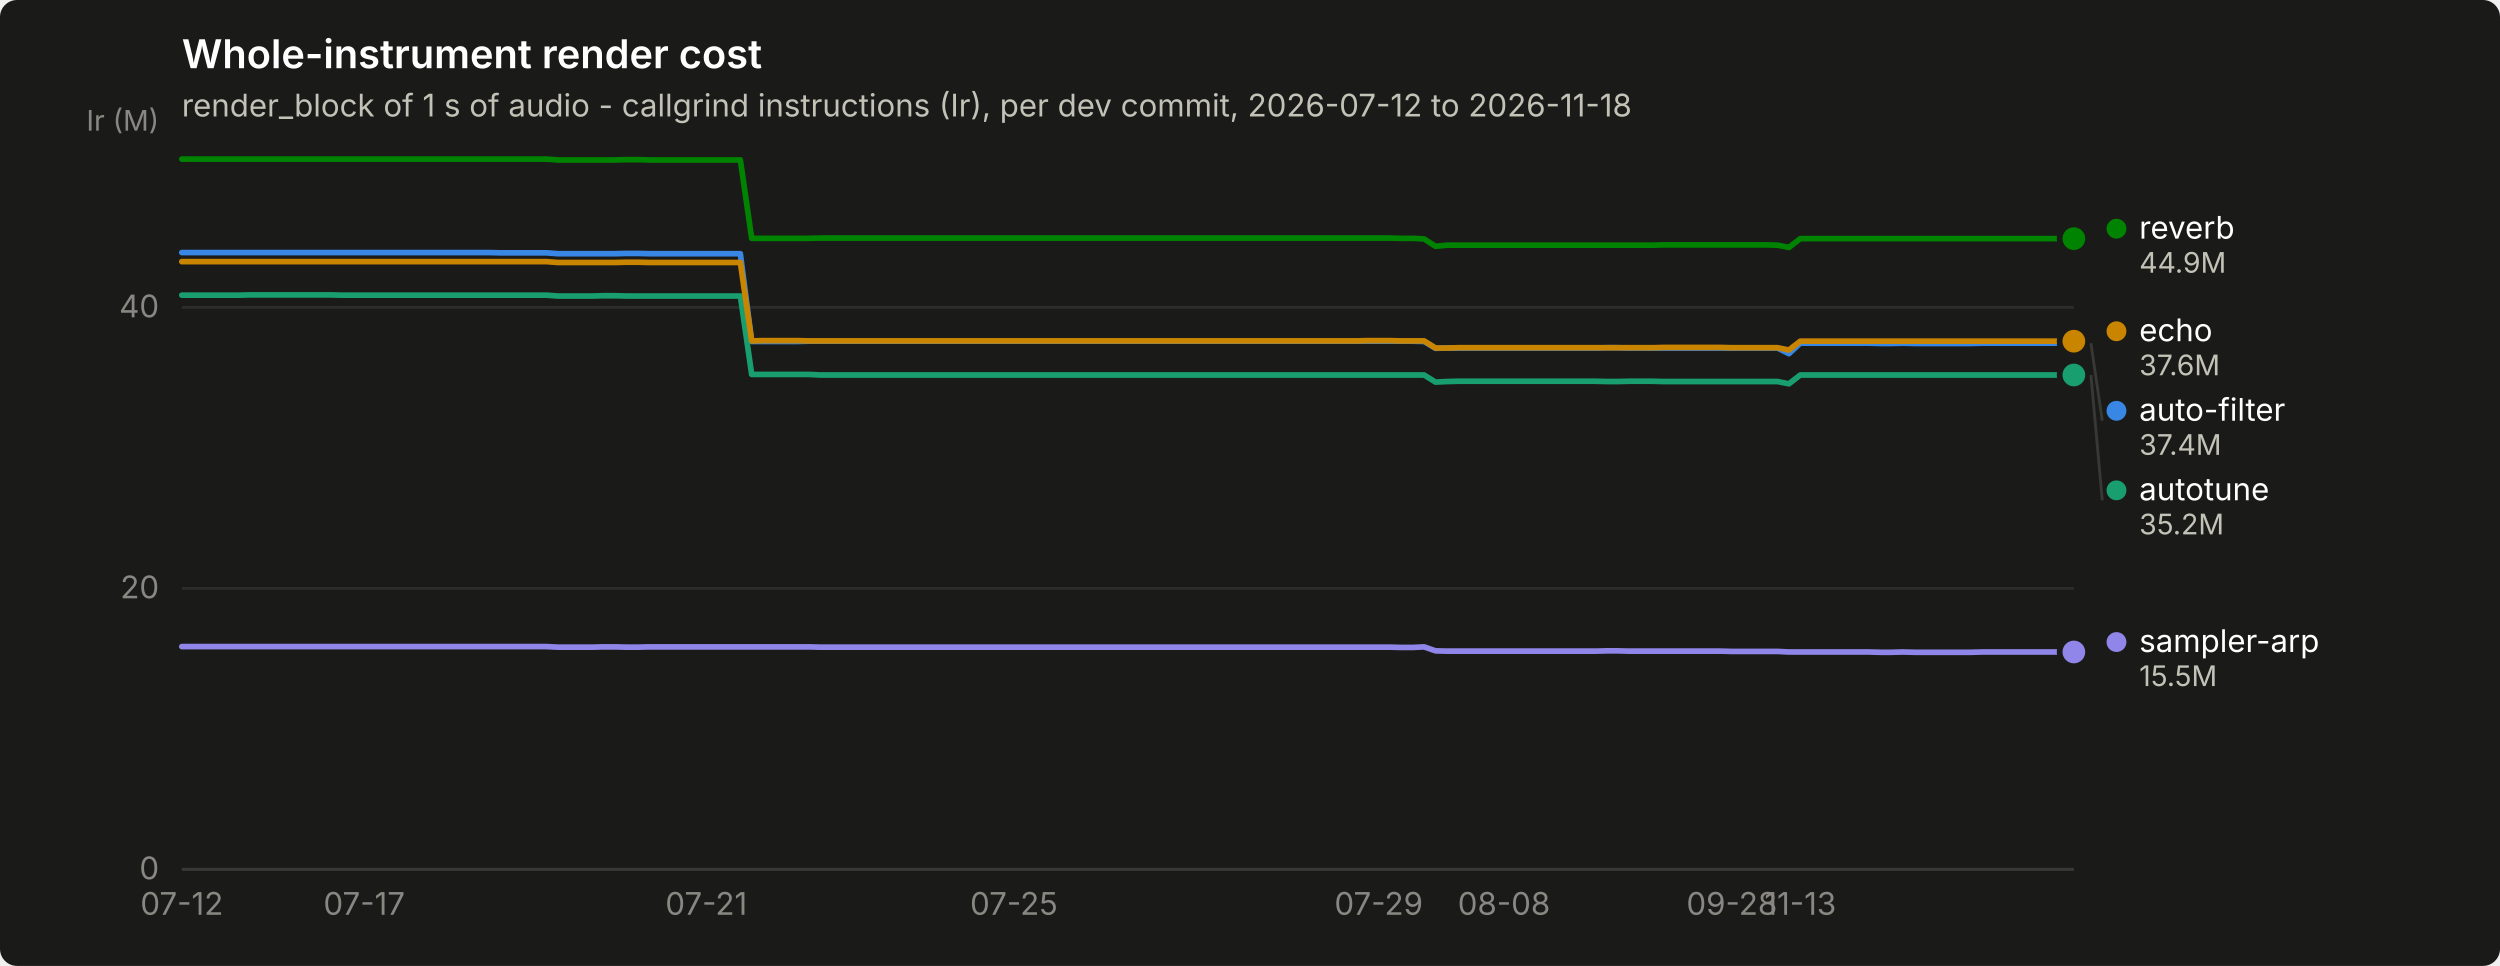
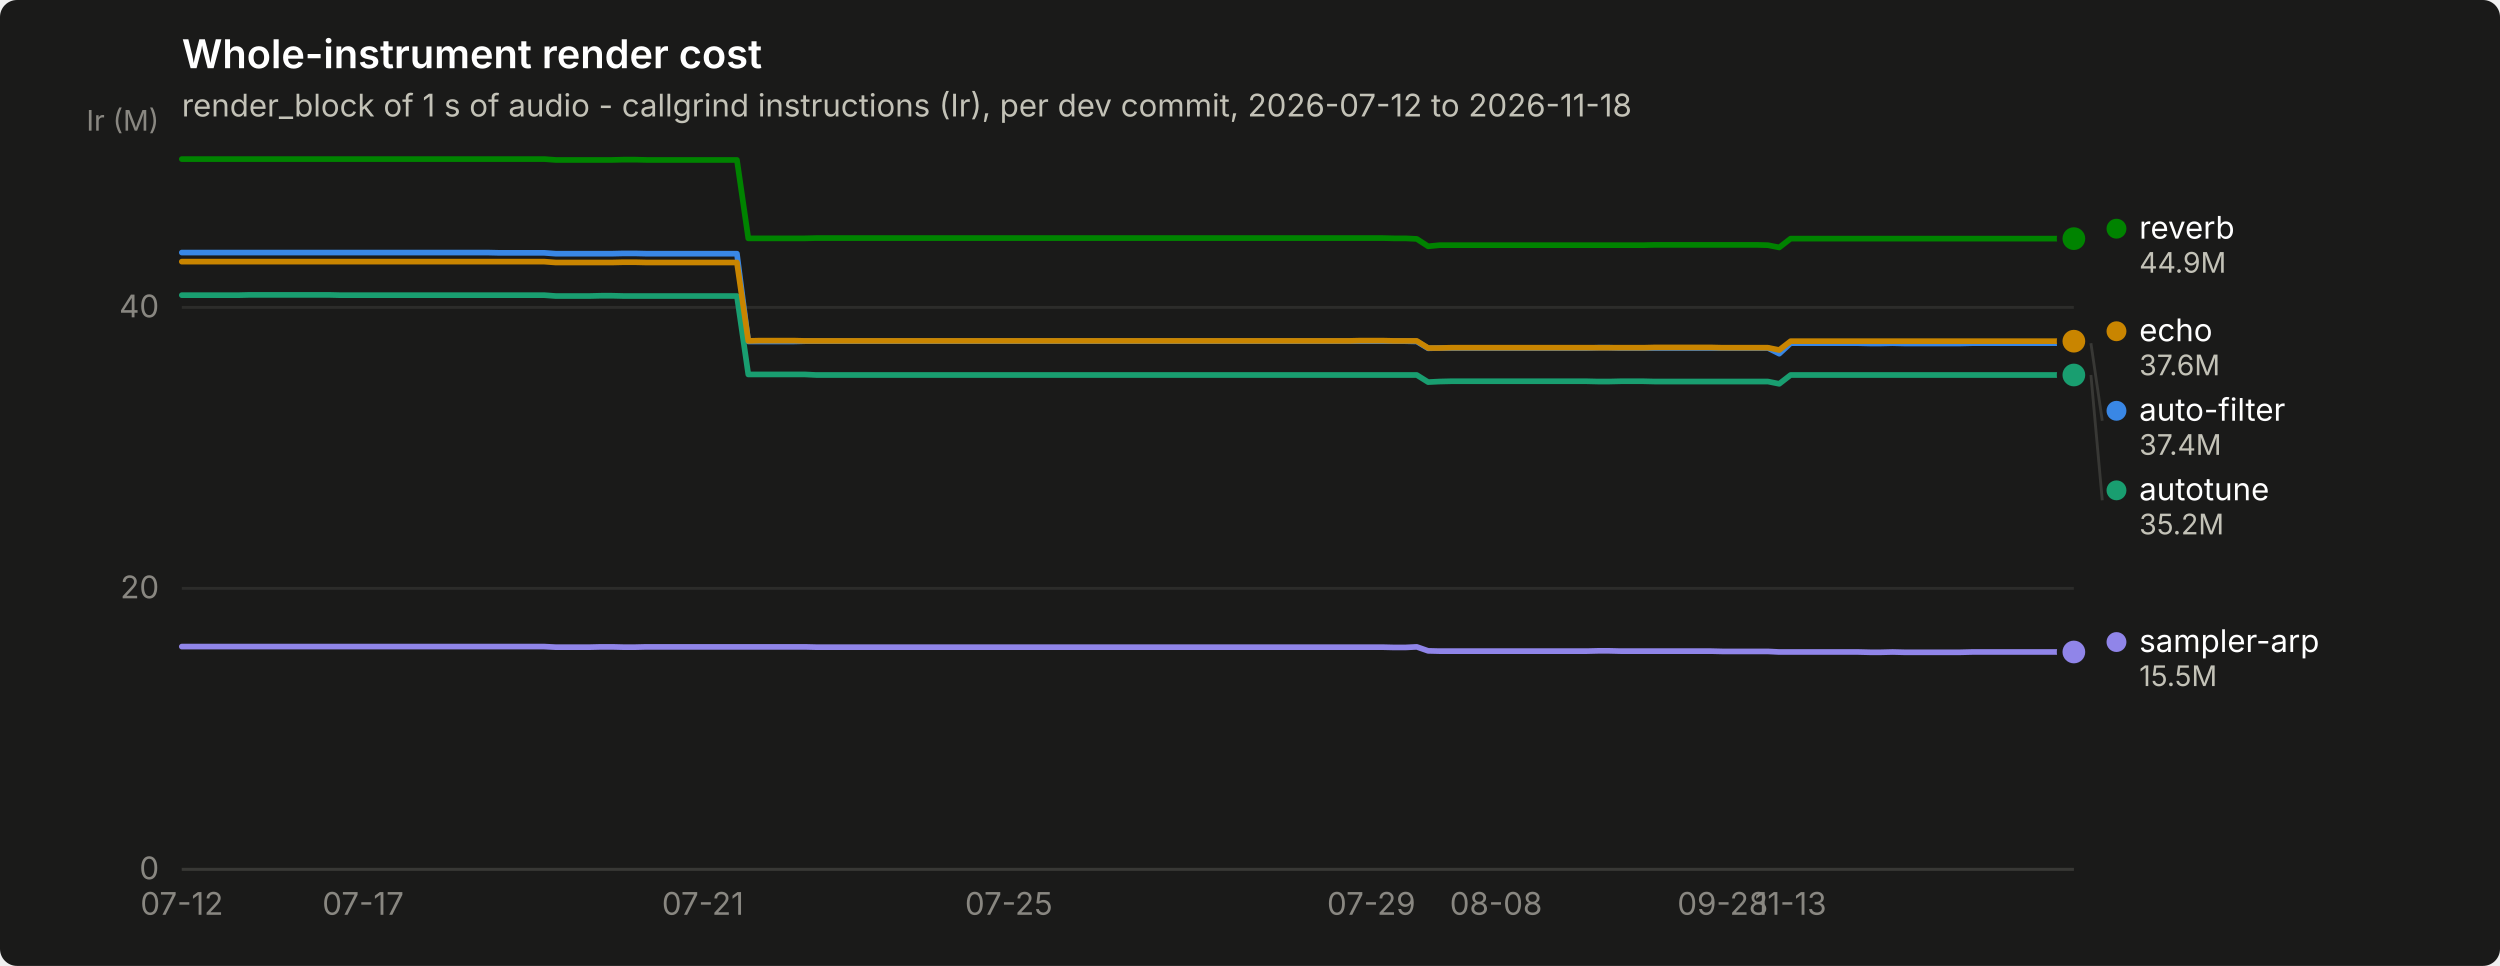
<svg xmlns="http://www.w3.org/2000/svg" width="880" height="340" viewBox="0 0 880 340" role="img" aria-label="Whole-instrument render cost">
  <rect width="880" height="340" rx="6" fill="#1a1a19" />
  <text x="64" y="24" font-family="system-ui, -apple-system, &quot;Segoe UI&quot;, sans-serif" font-size="14" font-weight="600" fill="#ffffff">Whole-instrument render cost</text>
  <text x="64" y="41" font-family="system-ui, -apple-system, &quot;Segoe UI&quot;, sans-serif" font-size="11" fill="#c3c2b7">render_block of 1 s of audio - callgrind instructions (Ir), per dev commit, 2026-07-12 to 2026-11-18</text>
  <line x1="64" y1="306.0" x2="730" y2="306.0" stroke="#2c2c2a" stroke-width="1" />
  <text x="56" y="309.5" text-anchor="end" font-family="system-ui, -apple-system, &quot;Segoe UI&quot;, sans-serif" font-size="11" style="font-variant-numeric: tabular-nums" fill="#898781">0</text>
  <line x1="64" y1="207.1" x2="730" y2="207.1" stroke="#2c2c2a" stroke-width="1" />
  <text x="56" y="210.6" text-anchor="end" font-family="system-ui, -apple-system, &quot;Segoe UI&quot;, sans-serif" font-size="11" style="font-variant-numeric: tabular-nums" fill="#898781">20</text>
  <line x1="64" y1="108.2" x2="730" y2="108.2" stroke="#2c2c2a" stroke-width="1" />
  <text x="56" y="111.7" text-anchor="end" font-family="system-ui, -apple-system, &quot;Segoe UI&quot;, sans-serif" font-size="11" style="font-variant-numeric: tabular-nums" fill="#898781">40</text>
  <text x="56" y="46" text-anchor="end" font-family="system-ui, -apple-system, &quot;Segoe UI&quot;, sans-serif" font-size="10" fill="#898781">Ir (M)</text>
  <line x1="64" y1="306" x2="730" y2="306" stroke="#383835" stroke-width="1" />
  <text x="64.0" y="322" text-anchor="middle" font-family="system-ui, -apple-system, &quot;Segoe UI&quot;, sans-serif" font-size="11" style="font-variant-numeric: tabular-nums" fill="#898781">07-12</text>
-   <text x="128.2" y="322" text-anchor="middle" font-family="system-ui, -apple-system, &quot;Segoe UI&quot;, sans-serif" font-size="11" style="font-variant-numeric: tabular-nums" fill="#898781">07-17</text>
-   <text x="248.6" y="322" text-anchor="middle" font-family="system-ui, -apple-system, &quot;Segoe UI&quot;, sans-serif" font-size="11" style="font-variant-numeric: tabular-nums" fill="#898781">07-21</text>
-   <text x="356.9" y="322" text-anchor="middle" font-family="system-ui, -apple-system, &quot;Segoe UI&quot;, sans-serif" font-size="11" style="font-variant-numeric: tabular-nums" fill="#898781">07-25</text>
-   <text x="485.3" y="322" text-anchor="middle" font-family="system-ui, -apple-system, &quot;Segoe UI&quot;, sans-serif" font-size="11" style="font-variant-numeric: tabular-nums" fill="#898781">07-29</text>
-   <text x="529.4" y="322" text-anchor="middle" font-family="system-ui, -apple-system, &quot;Segoe UI&quot;, sans-serif" font-size="11" style="font-variant-numeric: tabular-nums" fill="#898781">08-08</text>
-   <text x="609.6" y="322" text-anchor="middle" font-family="system-ui, -apple-system, &quot;Segoe UI&quot;, sans-serif" font-size="11" style="font-variant-numeric: tabular-nums" fill="#898781">09-28</text>
-   <text x="633.7" y="322" text-anchor="middle" font-family="system-ui, -apple-system, &quot;Segoe UI&quot;, sans-serif" font-size="11" style="font-variant-numeric: tabular-nums" fill="#898781">11-13</text>
-   <path d="M64.0,88.9 L68.0,88.9 L72.0,88.9 L76.0,88.9 L80.0,88.9 L84.1,88.9 L88.1,88.9 L92.1,88.9 L96.1,88.9 L100.1,88.9 L104.1,88.9 L108.1,88.9 L112.1,88.9 L116.2,88.9 L120.2,88.9 L124.2,88.9 L128.2,88.9 L132.2,88.9 L136.2,88.9 L140.2,88.9 L144.2,88.9 L148.3,88.9 L152.3,88.9 L156.3,88.9 L160.3,88.9 L164.3,88.9 L168.3,88.9 L172.3,88.9 L176.3,89.0 L180.3,89.0 L184.4,89.0 L188.4,89.0 L192.4,89.0 L196.4,89.3 L200.4,89.3 L204.4,89.3 L208.4,89.3 L212.4,89.3 L216.5,89.3 L220.5,89.2 L224.5,89.2 L228.5,89.3 L232.5,89.3 L236.5,89.3 L240.5,89.3 L244.5,89.3 L248.6,89.3 L252.6,89.3 L256.6,89.3 L260.6,89.3 L264.6,120.2 L268.6,120.2 L272.6,120.2 L276.6,120.2 L280.7,120.2 L284.7,120.1 L288.7,120.1 L292.7,120.1 L296.7,120.1 L300.7,120.1 L304.7,120.1 L308.7,120.1 L312.7,120.1 L316.8,120.1 L320.8,120.1 L324.8,120.1 L328.8,120.1 L332.8,120.1 L336.8,120.1 L340.8,120.1 L344.8,120.1 L348.9,120.1 L352.9,120.1 L356.9,120.1 L360.9,120.1 L364.9,120.1 L368.9,120.1 L372.9,120.1 L376.9,120.1 L381.0,120.1 L385.0,120.1 L389.0,120.1 L393.0,120.1 L397.0,120.1 L401.0,120.1 L405.0,120.1 L409.0,120.1 L413.0,120.1 L417.1,120.1 L421.1,120.1 L425.1,120.1 L429.1,120.1 L433.1,120.1 L437.1,120.1 L441.1,120.1 L445.1,120.1 L449.2,120.1 L453.2,120.1 L457.2,120.1 L461.2,120.1 L465.2,120.1 L469.2,120.1 L473.2,120.1 L477.2,120.1 L481.3,120.1 L485.3,120.1 L489.3,120.1 L493.3,120.1 L497.3,120.1 L501.3,120.2 L505.3,122.6 L509.3,122.5 L513.3,122.5 L517.4,122.5 L521.4,122.5 L525.4,122.5 L529.4,122.5 L533.4,122.5 L537.4,122.5 L541.4,122.5 L545.4,122.5 L549.5,122.5 L553.5,122.5 L557.5,122.5 L561.5,122.5 L565.5,122.4 L569.5,122.4 L573.5,122.5 L577.5,122.5 L581.6,122.5 L585.6,122.5 L589.6,122.5 L593.6,122.5 L597.6,122.5 L601.6,122.5 L605.6,122.5 L609.6,122.5 L613.7,122.5 L617.7,122.5 L621.7,122.5 L625.7,122.5 L629.7,124.5 L633.7,120.8 L637.7,120.8 L641.7,120.8 L645.7,120.8 L649.8,120.8 L653.8,120.8 L657.8,120.8 L661.8,120.9 L665.8,120.9 L669.8,120.8 L673.8,120.9 L677.8,120.9 L681.9,120.9 L685.9,120.9 L689.9,120.9 L693.9,120.9 L697.9,120.8 L701.9,120.8 L705.9,120.8 L709.9,120.8 L714.0,120.8 L718.0,120.8 L722.0,120.8 L726.0,120.8 L730.0,120.8" fill="none" stroke="#3987e5" stroke-width="2" stroke-linejoin="round" stroke-linecap="round" />
+   <text x="127.8" y="322" text-anchor="middle" font-family="system-ui, -apple-system, &quot;Segoe UI&quot;, sans-serif" font-size="11" style="font-variant-numeric: tabular-nums" fill="#898781">07-17</text>
+   <text x="247.4" y="322" text-anchor="middle" font-family="system-ui, -apple-system, &quot;Segoe UI&quot;, sans-serif" font-size="11" style="font-variant-numeric: tabular-nums" fill="#898781">07-21</text>
+   <text x="355.1" y="322" text-anchor="middle" font-family="system-ui, -apple-system, &quot;Segoe UI&quot;, sans-serif" font-size="11" style="font-variant-numeric: tabular-nums" fill="#898781">07-25</text>
+   <text x="482.7" y="322" text-anchor="middle" font-family="system-ui, -apple-system, &quot;Segoe UI&quot;, sans-serif" font-size="11" style="font-variant-numeric: tabular-nums" fill="#898781">07-29</text>
+   <text x="526.6" y="322" text-anchor="middle" font-family="system-ui, -apple-system, &quot;Segoe UI&quot;, sans-serif" font-size="11" style="font-variant-numeric: tabular-nums" fill="#898781">08-08</text>
+   <text x="606.4" y="322" text-anchor="middle" font-family="system-ui, -apple-system, &quot;Segoe UI&quot;, sans-serif" font-size="11" style="font-variant-numeric: tabular-nums" fill="#898781">09-28</text>
+   <text x="630.3" y="322" text-anchor="middle" font-family="system-ui, -apple-system, &quot;Segoe UI&quot;, sans-serif" font-size="11" style="font-variant-numeric: tabular-nums" fill="#898781">11-13</text>
+   <path d="M64.0,88.9 L68.0,88.9 L72.0,88.9 L76.0,88.9 L80.0,88.9 L83.9,88.9 L87.9,88.9 L91.9,88.9 L95.9,88.9 L99.9,88.9 L103.9,88.9 L107.9,88.9 L111.9,88.9 L115.8,88.9 L119.8,88.9 L123.8,88.9 L127.8,88.9 L131.8,88.9 L135.8,88.9 L139.8,88.9 L143.8,88.9 L147.7,88.9 L151.7,88.9 L155.7,88.9 L159.7,88.9 L163.7,88.9 L167.7,88.9 L171.7,88.9 L175.7,89.0 L179.7,89.0 L183.6,89.0 L187.6,89.0 L191.6,89.0 L195.6,89.3 L199.6,89.3 L203.6,89.3 L207.6,89.3 L211.6,89.3 L215.5,89.3 L219.5,89.2 L223.5,89.2 L227.5,89.3 L231.5,89.3 L235.5,89.3 L239.5,89.3 L243.5,89.3 L247.4,89.3 L251.4,89.3 L255.4,89.3 L259.4,89.3 L263.4,120.2 L267.4,120.2 L271.4,120.2 L275.4,120.2 L279.4,120.2 L283.3,120.1 L287.3,120.1 L291.3,120.1 L295.3,120.1 L299.3,120.1 L303.3,120.1 L307.3,120.1 L311.3,120.1 L315.2,120.1 L319.2,120.1 L323.2,120.1 L327.2,120.1 L331.2,120.1 L335.2,120.1 L339.2,120.1 L343.2,120.1 L347.1,120.1 L351.1,120.1 L355.1,120.1 L359.1,120.1 L363.1,120.1 L367.1,120.1 L371.1,120.1 L375.1,120.1 L379.1,120.1 L383.0,120.1 L387.0,120.1 L391.0,120.1 L395.0,120.1 L399.0,120.1 L403.0,120.1 L407.0,120.1 L411.0,120.1 L414.9,120.1 L418.9,120.1 L422.9,120.1 L426.9,120.1 L430.9,120.1 L434.9,120.1 L438.9,120.1 L442.9,120.1 L446.9,120.1 L450.8,120.1 L454.8,120.1 L458.8,120.1 L462.8,120.1 L466.8,120.1 L470.8,120.1 L474.8,120.1 L478.8,120.1 L482.7,120.1 L486.7,120.1 L490.7,120.1 L494.7,120.1 L498.7,120.2 L502.7,122.6 L506.7,122.5 L510.7,122.5 L514.6,122.5 L518.6,122.5 L522.6,122.5 L526.6,122.5 L530.6,122.5 L534.6,122.5 L538.6,122.5 L542.6,122.5 L546.6,122.5 L550.5,122.5 L554.5,122.5 L558.5,122.5 L562.5,122.4 L566.5,122.4 L570.5,122.5 L574.5,122.5 L578.5,122.5 L582.4,122.5 L586.4,122.5 L590.4,122.5 L594.4,122.5 L598.4,122.5 L602.4,122.5 L606.4,122.5 L610.4,122.5 L614.3,122.5 L618.3,122.5 L622.3,122.5 L626.3,124.5 L630.3,120.8 L634.3,120.8 L638.3,120.8 L642.3,120.8 L646.3,120.8 L650.2,120.8 L654.2,120.8 L658.2,120.9 L662.2,120.9 L666.2,120.8 L670.2,120.9 L674.2,120.9 L678.2,120.9 L682.1,120.9 L686.1,120.9 L690.1,120.9 L694.1,120.8 L698.1,120.8 L702.1,120.8 L706.1,120.8 L710.1,120.8 L714.0,120.8 L718.0,120.8 L722.0,120.8 L726.0,120.8 L730.0,120.8" fill="none" stroke="#3987e5" stroke-width="2" stroke-linejoin="round" stroke-linecap="round" />
  <circle cx="730.0" cy="120.8" r="6" fill="#1a1a19" />
  <circle cx="730.0" cy="120.8" r="4" fill="#3987e5" />
-   <path d="M64.0,103.9 L68.0,103.9 L72.0,103.9 L76.0,103.9 L80.0,103.9 L84.1,103.9 L88.1,103.8 L92.1,103.8 L96.1,103.8 L100.1,103.8 L104.1,103.8 L108.1,103.8 L112.1,103.8 L116.2,103.8 L120.2,103.9 L124.2,103.9 L128.2,103.9 L132.2,103.9 L136.2,103.9 L140.2,103.9 L144.2,103.9 L148.3,103.9 L152.3,103.9 L156.3,103.9 L160.3,103.9 L164.3,103.9 L168.3,103.9 L172.3,103.9 L176.3,103.9 L180.3,103.9 L184.4,103.9 L188.4,103.9 L192.4,103.9 L196.4,104.2 L200.4,104.2 L204.4,104.2 L208.4,104.2 L212.4,104.1 L216.5,104.1 L220.5,104.2 L224.5,104.2 L228.5,104.2 L232.5,104.2 L236.5,104.2 L240.5,104.2 L244.5,104.2 L248.6,104.2 L252.6,104.2 L256.6,104.2 L260.6,104.2 L264.6,131.8 L268.6,131.8 L272.6,131.8 L276.6,131.8 L280.7,131.8 L284.7,131.8 L288.7,132.0 L292.7,132.0 L296.7,132.0 L300.7,132.0 L304.7,132.0 L308.7,132.0 L312.7,132.0 L316.8,132.0 L320.8,132.0 L324.8,132.0 L328.8,132.0 L332.8,132.0 L336.8,132.0 L340.8,132.0 L344.8,132.0 L348.9,132.0 L352.9,132.0 L356.9,132.0 L360.9,132.0 L364.9,132.0 L368.9,132.0 L372.9,132.0 L376.9,132.0 L381.0,132.0 L385.0,132.0 L389.0,132.0 L393.0,132.0 L397.0,132.0 L401.0,132.0 L405.0,132.0 L409.0,132.0 L413.0,132.0 L417.1,132.0 L421.1,132.0 L425.1,132.0 L429.1,132.0 L433.1,132.0 L437.1,132.0 L441.1,132.0 L445.1,132.0 L449.2,132.0 L453.2,132.0 L457.2,132.0 L461.2,132.0 L465.2,132.0 L469.2,132.0 L473.2,132.0 L477.2,132.0 L481.3,132.0 L485.3,132.0 L489.3,132.0 L493.3,132.0 L497.3,132.0 L501.3,132.0 L505.3,134.5 L509.3,134.3 L513.3,134.2 L517.4,134.2 L521.4,134.2 L525.4,134.2 L529.4,134.2 L533.4,134.2 L537.4,134.2 L541.4,134.2 L545.4,134.2 L549.5,134.2 L553.5,134.2 L557.5,134.2 L561.5,134.2 L565.5,134.3 L569.5,134.3 L573.5,134.2 L577.5,134.2 L581.6,134.2 L585.6,134.3 L589.6,134.3 L593.6,134.3 L597.6,134.3 L601.6,134.3 L605.6,134.3 L609.6,134.3 L613.7,134.3 L617.7,134.3 L621.7,134.3 L625.7,134.3 L629.7,135.1 L633.7,132.0 L637.7,132.0 L641.7,132.0 L645.7,132.0 L649.8,132.0 L653.8,132.0 L657.8,132.0 L661.8,132.0 L665.8,132.0 L669.8,132.0 L673.8,132.0 L677.8,132.0 L681.9,132.0 L685.9,132.0 L689.9,132.0 L693.9,132.0 L697.9,132.0 L701.9,132.0 L705.9,132.0 L709.9,132.0 L714.0,132.0 L718.0,132.0 L722.0,132.0 L726.0,132.0 L730.0,132.0" fill="none" stroke="#199e70" stroke-width="2" stroke-linejoin="round" stroke-linecap="round" />
+   <path d="M64.0,103.9 L68.0,103.9 L72.0,103.9 L76.0,103.9 L80.0,103.9 L83.9,103.9 L87.9,103.8 L91.9,103.8 L95.9,103.8 L99.9,103.8 L103.9,103.8 L107.9,103.8 L111.9,103.8 L115.8,103.8 L119.8,103.9 L123.8,103.9 L127.8,103.9 L131.8,103.9 L135.8,103.9 L139.8,103.9 L143.8,103.9 L147.7,103.9 L151.7,103.9 L155.7,103.9 L159.7,103.9 L163.7,103.9 L167.7,103.9 L171.7,103.9 L175.7,103.9 L179.7,103.9 L183.6,103.9 L187.6,103.9 L191.6,103.9 L195.6,104.2 L199.6,104.2 L203.6,104.2 L207.6,104.2 L211.6,104.1 L215.5,104.1 L219.5,104.2 L223.5,104.2 L227.5,104.2 L231.5,104.2 L235.5,104.2 L239.5,104.2 L243.5,104.2 L247.4,104.2 L251.4,104.2 L255.4,104.2 L259.4,104.2 L263.4,131.8 L267.4,131.8 L271.4,131.8 L275.4,131.8 L279.4,131.8 L283.3,131.8 L287.3,132.0 L291.3,132.0 L295.3,132.0 L299.3,132.0 L303.3,132.0 L307.3,132.0 L311.3,132.0 L315.2,132.0 L319.2,132.0 L323.2,132.0 L327.2,132.0 L331.2,132.0 L335.2,132.0 L339.2,132.0 L343.2,132.0 L347.1,132.0 L351.1,132.0 L355.1,132.0 L359.1,132.0 L363.1,132.0 L367.1,132.0 L371.1,132.0 L375.1,132.0 L379.1,132.0 L383.0,132.0 L387.0,132.0 L391.0,132.0 L395.0,132.0 L399.0,132.0 L403.0,132.0 L407.0,132.0 L411.0,132.0 L414.9,132.0 L418.9,132.0 L422.9,132.0 L426.9,132.0 L430.9,132.0 L434.9,132.0 L438.9,132.0 L442.9,132.0 L446.9,132.0 L450.8,132.0 L454.8,132.0 L458.8,132.0 L462.8,132.0 L466.8,132.0 L470.8,132.0 L474.8,132.0 L478.8,132.0 L482.7,132.0 L486.7,132.0 L490.7,132.0 L494.7,132.0 L498.7,132.0 L502.7,134.5 L506.7,134.3 L510.7,134.2 L514.6,134.2 L518.6,134.2 L522.6,134.2 L526.6,134.2 L530.6,134.2 L534.6,134.2 L538.6,134.2 L542.6,134.2 L546.6,134.2 L550.5,134.2 L554.5,134.2 L558.5,134.2 L562.5,134.3 L566.5,134.3 L570.5,134.2 L574.5,134.2 L578.5,134.2 L582.4,134.3 L586.4,134.3 L590.4,134.3 L594.4,134.3 L598.4,134.3 L602.4,134.3 L606.4,134.3 L610.4,134.3 L614.3,134.3 L618.3,134.3 L622.3,134.3 L626.3,135.1 L630.3,132.0 L634.3,132.0 L638.3,132.0 L642.3,132.0 L646.3,132.0 L650.2,132.0 L654.2,132.0 L658.2,132.0 L662.2,132.0 L666.2,132.0 L670.2,132.0 L674.2,132.0 L678.2,132.0 L682.1,132.0 L686.1,132.0 L690.1,132.0 L694.1,132.0 L698.1,132.0 L702.1,132.0 L706.1,132.0 L710.1,132.0 L714.0,132.0 L718.0,132.0 L722.0,132.0 L726.0,132.0 L730.0,132.0" fill="none" stroke="#199e70" stroke-width="2" stroke-linejoin="round" stroke-linecap="round" />
  <circle cx="730.0" cy="132.0" r="6" fill="#1a1a19" />
  <circle cx="730.0" cy="132.0" r="4" fill="#199e70" />
-   <path d="M64.0,92.1 L68.0,92.1 L72.0,92.1 L76.0,92.1 L80.0,92.1 L84.1,92.1 L88.1,92.1 L92.1,92.1 L96.1,92.1 L100.1,92.1 L104.1,92.1 L108.1,92.1 L112.1,92.1 L116.2,92.1 L120.2,92.1 L124.2,92.1 L128.2,92.1 L132.2,92.1 L136.2,92.1 L140.2,92.1 L144.2,92.1 L148.3,92.1 L152.3,92.1 L156.3,92.1 L160.3,92.1 L164.3,92.1 L168.3,92.1 L172.3,92.1 L176.3,92.1 L180.3,92.1 L184.4,92.1 L188.4,92.1 L192.4,92.1 L196.4,92.4 L200.4,92.4 L204.4,92.4 L208.4,92.4 L212.4,92.4 L216.5,92.4 L220.5,92.3 L224.5,92.3 L228.5,92.4 L232.5,92.4 L236.5,92.4 L240.5,92.4 L244.5,92.4 L248.6,92.4 L252.6,92.4 L256.6,92.4 L260.6,92.4 L264.6,120.0 L268.6,119.9 L272.6,119.9 L276.6,119.9 L280.7,119.9 L284.7,120.0 L288.7,120.0 L292.7,120.0 L296.7,120.0 L300.7,120.0 L304.7,120.0 L308.7,120.0 L312.7,120.0 L316.8,120.0 L320.8,120.0 L324.8,120.0 L328.8,120.0 L332.8,120.0 L336.8,120.0 L340.8,120.0 L344.8,120.0 L348.9,120.0 L352.9,120.0 L356.9,120.0 L360.9,120.0 L364.9,120.0 L368.9,120.0 L372.9,120.0 L376.9,120.0 L381.0,120.0 L385.0,120.0 L389.0,120.0 L393.0,120.0 L397.0,120.0 L401.0,120.0 L405.0,120.0 L409.0,120.0 L413.0,120.0 L417.1,120.0 L421.1,120.0 L425.1,120.0 L429.1,120.0 L433.1,120.0 L437.1,120.0 L441.1,120.0 L445.1,120.0 L449.2,120.0 L453.2,120.0 L457.2,120.0 L461.2,120.0 L465.2,120.0 L469.2,120.0 L473.2,120.0 L477.2,120.0 L481.3,119.9 L485.3,119.9 L489.3,119.9 L493.3,120.0 L497.3,120.0 L501.3,120.0 L505.3,122.5 L509.3,122.5 L513.3,122.4 L517.4,122.4 L521.4,122.4 L525.4,122.4 L529.4,122.4 L533.4,122.4 L537.4,122.4 L541.4,122.4 L545.4,122.4 L549.5,122.4 L553.5,122.4 L557.5,122.4 L561.5,122.4 L565.5,122.4 L569.5,122.4 L573.5,122.4 L577.5,122.4 L581.6,122.4 L585.6,122.3 L589.6,122.3 L593.6,122.3 L597.6,122.3 L601.6,122.3 L605.6,122.3 L609.6,122.4 L613.7,122.4 L617.7,122.4 L621.7,122.4 L625.7,122.4 L629.7,123.2 L633.7,120.1 L637.7,120.1 L641.7,120.1 L645.7,120.1 L649.8,120.1 L653.8,120.1 L657.8,120.1 L661.8,120.1 L665.8,120.1 L669.8,120.1 L673.8,120.1 L677.8,120.1 L681.9,120.1 L685.9,120.1 L689.9,120.1 L693.9,120.1 L697.9,120.1 L701.9,120.1 L705.9,120.1 L709.9,120.1 L714.0,120.1 L718.0,120.1 L722.0,120.1 L726.0,120.1 L730.0,120.1" fill="none" stroke="#c98500" stroke-width="2" stroke-linejoin="round" stroke-linecap="round" />
+   <path d="M64.0,92.1 L68.0,92.1 L72.0,92.1 L76.0,92.1 L80.0,92.1 L83.9,92.1 L87.9,92.1 L91.9,92.1 L95.9,92.1 L99.9,92.1 L103.9,92.1 L107.9,92.1 L111.9,92.1 L115.8,92.1 L119.8,92.1 L123.8,92.1 L127.8,92.1 L131.8,92.1 L135.8,92.1 L139.8,92.1 L143.8,92.1 L147.7,92.1 L151.7,92.1 L155.7,92.1 L159.7,92.1 L163.7,92.1 L167.7,92.1 L171.7,92.1 L175.7,92.1 L179.7,92.1 L183.6,92.1 L187.6,92.1 L191.6,92.1 L195.6,92.4 L199.6,92.4 L203.6,92.4 L207.6,92.4 L211.6,92.4 L215.5,92.4 L219.5,92.3 L223.5,92.3 L227.5,92.4 L231.5,92.4 L235.5,92.4 L239.5,92.4 L243.5,92.4 L247.4,92.4 L251.4,92.4 L255.4,92.4 L259.4,92.4 L263.4,120.0 L267.4,119.9 L271.4,119.9 L275.4,119.9 L279.4,119.9 L283.3,120.0 L287.3,120.0 L291.3,120.0 L295.3,120.0 L299.3,120.0 L303.3,120.0 L307.3,120.0 L311.3,120.0 L315.2,120.0 L319.2,120.0 L323.2,120.0 L327.2,120.0 L331.2,120.0 L335.2,120.0 L339.2,120.0 L343.2,120.0 L347.1,120.0 L351.1,120.0 L355.1,120.0 L359.1,120.0 L363.1,120.0 L367.1,120.0 L371.1,120.0 L375.1,120.0 L379.1,120.0 L383.0,120.0 L387.0,120.0 L391.0,120.0 L395.0,120.0 L399.0,120.0 L403.0,120.0 L407.0,120.0 L411.0,120.0 L414.9,120.0 L418.9,120.0 L422.9,120.0 L426.9,120.0 L430.9,120.0 L434.9,120.0 L438.9,120.0 L442.9,120.0 L446.9,120.0 L450.8,120.0 L454.8,120.0 L458.8,120.0 L462.8,120.0 L466.8,120.0 L470.8,120.0 L474.8,120.0 L478.8,119.9 L482.7,119.9 L486.7,119.9 L490.7,120.0 L494.7,120.0 L498.7,120.0 L502.7,122.5 L506.7,122.5 L510.7,122.4 L514.6,122.4 L518.6,122.4 L522.6,122.4 L526.6,122.4 L530.6,122.4 L534.6,122.4 L538.6,122.4 L542.6,122.4 L546.6,122.4 L550.5,122.4 L554.5,122.4 L558.5,122.4 L562.5,122.4 L566.5,122.4 L570.5,122.4 L574.5,122.4 L578.5,122.4 L582.4,122.3 L586.4,122.3 L590.4,122.3 L594.4,122.3 L598.4,122.3 L602.4,122.3 L606.4,122.4 L610.4,122.4 L614.3,122.4 L618.3,122.4 L622.3,122.4 L626.3,123.2 L630.3,120.1 L634.3,120.1 L638.3,120.1 L642.3,120.1 L646.3,120.1 L650.2,120.1 L654.2,120.1 L658.2,120.1 L662.2,120.1 L666.2,120.1 L670.2,120.1 L674.2,120.1 L678.2,120.1 L682.1,120.1 L686.1,120.1 L690.1,120.1 L694.1,120.1 L698.1,120.1 L702.1,120.1 L706.1,120.1 L710.1,120.1 L714.0,120.1 L718.0,120.1 L722.0,120.1 L726.0,120.1 L730.0,120.1" fill="none" stroke="#c98500" stroke-width="2" stroke-linejoin="round" stroke-linecap="round" />
  <circle cx="730.0" cy="120.1" r="6" fill="#1a1a19" />
  <circle cx="730.0" cy="120.1" r="4" fill="#c98500" />
-   <path d="M64.0,56.0 L68.0,56.0 L72.0,56.0 L76.0,56.0 L80.0,56.0 L84.1,56.0 L88.1,56.0 L92.1,56.0 L96.1,56.0 L100.1,56.0 L104.1,56.0 L108.1,56.0 L112.1,56.0 L116.2,56.0 L120.2,56.0 L124.2,56.0 L128.2,56.0 L132.2,56.0 L136.2,56.0 L140.2,56.0 L144.2,56.0 L148.3,56.0 L152.3,56.0 L156.3,56.0 L160.3,56.0 L164.3,56.0 L168.3,56.0 L172.3,56.0 L176.3,56.0 L180.3,56.0 L184.4,56.0 L188.4,56.0 L192.4,56.0 L196.4,56.3 L200.4,56.3 L204.4,56.3 L208.4,56.3 L212.4,56.3 L216.5,56.3 L220.5,56.2 L224.5,56.2 L228.5,56.3 L232.5,56.3 L236.5,56.3 L240.5,56.3 L244.5,56.3 L248.6,56.3 L252.6,56.3 L256.6,56.3 L260.6,56.3 L264.6,83.9 L268.6,83.9 L272.6,83.9 L276.6,83.9 L280.7,83.9 L284.7,83.9 L288.7,83.8 L292.7,83.8 L296.7,83.8 L300.7,83.8 L304.7,83.8 L308.7,83.8 L312.7,83.8 L316.8,83.8 L320.8,83.8 L324.8,83.8 L328.8,83.8 L332.8,83.8 L336.8,83.8 L340.8,83.8 L344.8,83.8 L348.9,83.8 L352.9,83.8 L356.9,83.8 L360.9,83.8 L364.9,83.8 L368.9,83.8 L372.9,83.8 L376.9,83.8 L381.0,83.8 L385.0,83.8 L389.0,83.8 L393.0,83.8 L397.0,83.8 L401.0,83.8 L405.0,83.8 L409.0,83.8 L413.0,83.8 L417.1,83.8 L421.1,83.8 L425.1,83.8 L429.1,83.8 L433.1,83.8 L437.1,83.8 L441.1,83.8 L445.1,83.8 L449.2,83.8 L453.2,83.8 L457.2,83.8 L461.2,83.8 L465.2,83.8 L469.2,83.8 L473.2,83.8 L477.2,83.8 L481.3,83.8 L485.3,83.8 L489.3,83.8 L493.3,83.9 L497.3,83.9 L501.3,84.1 L505.3,86.7 L509.3,86.3 L513.3,86.3 L517.4,86.3 L521.4,86.3 L525.4,86.3 L529.4,86.3 L533.4,86.3 L537.4,86.3 L541.4,86.3 L545.4,86.3 L549.5,86.3 L553.5,86.3 L557.5,86.3 L561.5,86.3 L565.5,86.3 L569.5,86.3 L573.5,86.3 L577.5,86.3 L581.6,86.3 L585.6,86.2 L589.6,86.2 L593.6,86.2 L597.6,86.2 L601.6,86.2 L605.6,86.2 L609.6,86.2 L613.7,86.2 L617.7,86.2 L621.7,86.2 L625.7,86.3 L629.7,87.1 L633.7,84.0 L637.7,84.0 L641.7,84.0 L645.7,84.0 L649.8,84.0 L653.8,84.0 L657.8,84.0 L661.8,84.0 L665.8,84.0 L669.8,84.0 L673.8,84.0 L677.8,84.0 L681.9,84.0 L685.9,84.0 L689.9,84.0 L693.9,84.0 L697.9,84.0 L701.9,84.0 L705.9,84.0 L709.9,84.0 L714.0,84.0 L718.0,84.0 L722.0,84.0 L726.0,84.0 L730.0,84.0" fill="none" stroke="#008300" stroke-width="2" stroke-linejoin="round" stroke-linecap="round" />
+   <path d="M64.0,56.0 L68.0,56.0 L72.0,56.0 L76.0,56.0 L80.0,56.0 L83.9,56.0 L87.9,56.0 L91.9,56.0 L95.9,56.0 L99.9,56.0 L103.9,56.0 L107.9,56.0 L111.9,56.0 L115.8,56.0 L119.8,56.0 L123.8,56.0 L127.8,56.0 L131.8,56.0 L135.8,56.0 L139.8,56.0 L143.8,56.0 L147.7,56.0 L151.7,56.0 L155.7,56.0 L159.7,56.0 L163.7,56.0 L167.7,56.0 L171.7,56.0 L175.7,56.0 L179.7,56.0 L183.6,56.0 L187.6,56.0 L191.6,56.0 L195.6,56.3 L199.6,56.3 L203.6,56.3 L207.6,56.3 L211.6,56.3 L215.5,56.3 L219.5,56.2 L223.5,56.2 L227.5,56.3 L231.5,56.3 L235.5,56.3 L239.5,56.3 L243.5,56.3 L247.4,56.3 L251.4,56.3 L255.4,56.3 L259.4,56.3 L263.4,83.9 L267.4,83.9 L271.4,83.9 L275.4,83.9 L279.4,83.9 L283.3,83.9 L287.3,83.8 L291.3,83.8 L295.3,83.8 L299.3,83.8 L303.3,83.8 L307.3,83.8 L311.3,83.8 L315.2,83.8 L319.2,83.8 L323.2,83.8 L327.2,83.8 L331.2,83.8 L335.2,83.8 L339.2,83.8 L343.2,83.8 L347.1,83.8 L351.1,83.8 L355.1,83.8 L359.1,83.8 L363.1,83.8 L367.1,83.8 L371.1,83.8 L375.1,83.8 L379.1,83.8 L383.0,83.8 L387.0,83.8 L391.0,83.8 L395.0,83.8 L399.0,83.8 L403.0,83.8 L407.0,83.8 L411.0,83.8 L414.9,83.8 L418.9,83.8 L422.9,83.8 L426.9,83.8 L430.9,83.8 L434.9,83.8 L438.9,83.8 L442.9,83.8 L446.9,83.8 L450.8,83.8 L454.8,83.8 L458.8,83.8 L462.8,83.8 L466.8,83.8 L470.8,83.8 L474.8,83.8 L478.8,83.8 L482.7,83.8 L486.7,83.8 L490.7,83.9 L494.7,83.9 L498.7,84.1 L502.7,86.7 L506.7,86.3 L510.7,86.3 L514.6,86.3 L518.6,86.3 L522.6,86.3 L526.6,86.3 L530.6,86.3 L534.6,86.3 L538.6,86.3 L542.6,86.3 L546.6,86.3 L550.5,86.3 L554.5,86.3 L558.5,86.3 L562.5,86.3 L566.5,86.3 L570.5,86.3 L574.5,86.3 L578.5,86.3 L582.4,86.2 L586.4,86.2 L590.4,86.2 L594.4,86.2 L598.4,86.2 L602.4,86.2 L606.4,86.2 L610.4,86.2 L614.3,86.2 L618.3,86.2 L622.3,86.3 L626.3,87.1 L630.3,84.0 L634.3,84.0 L638.3,84.0 L642.3,84.0 L646.3,84.0 L650.2,84.0 L654.2,84.0 L658.2,84.0 L662.2,84.0 L666.2,84.0 L670.2,84.0 L674.2,84.0 L678.2,84.0 L682.1,84.0 L686.1,84.0 L690.1,84.0 L694.1,84.0 L698.1,84.0 L702.1,84.0 L706.1,84.0 L710.1,84.0 L714.0,84.0 L718.0,84.0 L722.0,84.0 L726.0,84.0 L730.0,84.0" fill="none" stroke="#008300" stroke-width="2" stroke-linejoin="round" stroke-linecap="round" />
  <circle cx="730.0" cy="84.0" r="6" fill="#1a1a19" />
  <circle cx="730.0" cy="84.0" r="4" fill="#008300" />
-   <path d="M64.0,227.6 L68.0,227.6 L72.0,227.6 L76.0,227.6 L80.0,227.6 L84.1,227.6 L88.1,227.6 L92.1,227.6 L96.1,227.6 L100.1,227.6 L104.1,227.6 L108.1,227.6 L112.1,227.6 L116.2,227.6 L120.2,227.6 L124.2,227.6 L128.2,227.6 L132.2,227.6 L136.2,227.6 L140.2,227.6 L144.2,227.6 L148.3,227.6 L152.3,227.6 L156.3,227.6 L160.3,227.6 L164.3,227.6 L168.3,227.6 L172.3,227.6 L176.3,227.6 L180.3,227.6 L184.4,227.6 L188.4,227.6 L192.4,227.6 L196.4,227.8 L200.4,227.8 L204.4,227.8 L208.4,227.8 L212.4,227.7 L216.5,227.7 L220.5,227.8 L224.5,227.8 L228.5,227.7 L232.5,227.7 L236.5,227.7 L240.5,227.7 L244.5,227.7 L248.6,227.7 L252.6,227.7 L256.6,227.7 L260.6,227.7 L264.6,227.7 L268.6,227.7 L272.6,227.7 L276.6,227.7 L280.7,227.7 L284.7,227.7 L288.7,227.8 L292.7,227.8 L296.7,227.8 L300.7,227.8 L304.7,227.8 L308.7,227.8 L312.7,227.8 L316.8,227.8 L320.8,227.8 L324.8,227.8 L328.8,227.8 L332.8,227.8 L336.8,227.8 L340.8,227.8 L344.8,227.8 L348.9,227.8 L352.9,227.8 L356.9,227.8 L360.9,227.8 L364.9,227.8 L368.9,227.8 L372.9,227.8 L376.9,227.8 L381.0,227.8 L385.0,227.8 L389.0,227.8 L393.0,227.8 L397.0,227.8 L401.0,227.8 L405.0,227.8 L409.0,227.8 L413.0,227.8 L417.1,227.8 L421.1,227.8 L425.1,227.8 L429.1,227.8 L433.1,227.8 L437.1,227.8 L441.1,227.8 L445.1,227.8 L449.2,227.8 L453.2,227.8 L457.2,227.8 L461.2,227.8 L465.2,227.8 L469.2,227.8 L473.2,227.8 L477.2,227.8 L481.3,227.8 L485.3,227.8 L489.3,227.8 L493.3,227.9 L497.3,227.9 L501.3,227.7 L505.3,229.1 L509.3,229.2 L513.3,229.2 L517.4,229.2 L521.4,229.2 L525.4,229.2 L529.4,229.2 L533.4,229.2 L537.4,229.2 L541.4,229.2 L545.4,229.2 L549.5,229.2 L553.5,229.2 L557.5,229.2 L561.5,229.2 L565.5,229.1 L569.5,229.1 L573.5,229.2 L577.5,229.2 L581.6,229.2 L585.6,229.2 L589.6,229.2 L593.6,229.2 L597.6,229.2 L601.6,229.2 L605.6,229.2 L609.6,229.3 L613.7,229.3 L617.7,229.3 L621.7,229.3 L625.7,229.3 L629.7,229.5 L633.7,229.5 L637.7,229.5 L641.7,229.5 L645.7,229.5 L649.8,229.5 L653.8,229.5 L657.8,229.5 L661.8,229.6 L665.8,229.6 L669.8,229.5 L673.8,229.6 L677.8,229.6 L681.9,229.6 L685.9,229.6 L689.9,229.6 L693.9,229.6 L697.9,229.5 L701.9,229.5 L705.9,229.5 L709.9,229.5 L714.0,229.5 L718.0,229.5 L722.0,229.5 L726.0,229.5 L730.0,229.5" fill="none" stroke="#9085e9" stroke-width="2" stroke-linejoin="round" stroke-linecap="round" />
+   <path d="M64.0,227.6 L68.0,227.6 L72.0,227.6 L76.0,227.6 L80.0,227.6 L83.9,227.6 L87.9,227.6 L91.9,227.6 L95.9,227.6 L99.9,227.6 L103.9,227.6 L107.9,227.6 L111.9,227.6 L115.8,227.6 L119.8,227.6 L123.8,227.6 L127.8,227.6 L131.8,227.6 L135.8,227.6 L139.8,227.6 L143.8,227.6 L147.7,227.6 L151.7,227.6 L155.7,227.6 L159.7,227.6 L163.7,227.6 L167.7,227.6 L171.7,227.6 L175.7,227.6 L179.7,227.6 L183.6,227.6 L187.6,227.6 L191.6,227.6 L195.6,227.8 L199.6,227.8 L203.6,227.8 L207.6,227.8 L211.6,227.7 L215.5,227.7 L219.5,227.8 L223.5,227.8 L227.5,227.7 L231.5,227.7 L235.5,227.7 L239.5,227.7 L243.5,227.7 L247.4,227.7 L251.4,227.7 L255.4,227.7 L259.4,227.7 L263.4,227.7 L267.4,227.7 L271.4,227.7 L275.4,227.7 L279.4,227.7 L283.3,227.7 L287.3,227.8 L291.3,227.8 L295.3,227.8 L299.3,227.8 L303.3,227.8 L307.3,227.8 L311.3,227.8 L315.2,227.8 L319.2,227.8 L323.2,227.8 L327.2,227.8 L331.2,227.8 L335.2,227.8 L339.2,227.8 L343.2,227.8 L347.1,227.8 L351.1,227.8 L355.1,227.8 L359.1,227.8 L363.1,227.8 L367.1,227.8 L371.1,227.8 L375.1,227.8 L379.1,227.8 L383.0,227.8 L387.0,227.8 L391.0,227.8 L395.0,227.8 L399.0,227.8 L403.0,227.8 L407.0,227.8 L411.0,227.8 L414.9,227.8 L418.9,227.8 L422.9,227.8 L426.9,227.8 L430.9,227.8 L434.9,227.8 L438.9,227.8 L442.9,227.8 L446.9,227.8 L450.8,227.8 L454.8,227.8 L458.8,227.8 L462.8,227.8 L466.8,227.8 L470.8,227.8 L474.8,227.8 L478.8,227.8 L482.7,227.8 L486.7,227.8 L490.7,227.9 L494.7,227.9 L498.7,227.7 L502.7,229.1 L506.7,229.2 L510.7,229.2 L514.6,229.2 L518.6,229.2 L522.6,229.2 L526.6,229.2 L530.6,229.2 L534.6,229.2 L538.6,229.2 L542.6,229.2 L546.6,229.2 L550.5,229.2 L554.5,229.2 L558.5,229.2 L562.5,229.1 L566.5,229.1 L570.5,229.2 L574.5,229.2 L578.5,229.2 L582.4,229.2 L586.4,229.2 L590.4,229.2 L594.4,229.2 L598.4,229.2 L602.4,229.2 L606.4,229.3 L610.4,229.3 L614.3,229.3 L618.3,229.3 L622.3,229.3 L626.3,229.5 L630.3,229.5 L634.3,229.5 L638.3,229.5 L642.3,229.5 L646.3,229.5 L650.2,229.5 L654.2,229.5 L658.2,229.6 L662.2,229.6 L666.2,229.5 L670.2,229.6 L674.2,229.6 L678.2,229.6 L682.1,229.6 L686.1,229.6 L690.1,229.6 L694.1,229.5 L698.1,229.5 L702.1,229.5 L706.1,229.5 L710.1,229.5 L714.0,229.5 L718.0,229.5 L722.0,229.5 L726.0,229.5 L730.0,229.5" fill="none" stroke="#9085e9" stroke-width="2" stroke-linejoin="round" stroke-linecap="round" />
  <circle cx="730.0" cy="229.5" r="6" fill="#1a1a19" />
  <circle cx="730.0" cy="229.5" r="4" fill="#9085e9" />
  <circle cx="745.0" cy="80.5" r="3.5" fill="#008300" />
  <text x="753.0" y="84.0" font-family="system-ui, -apple-system, &quot;Segoe UI&quot;, sans-serif" font-size="11" fill="#ffffff">reverb</text>
  <text x="753.0" y="96.0" font-family="system-ui, -apple-system, &quot;Segoe UI&quot;, sans-serif" font-size="10" style="font-variant-numeric: tabular-nums" fill="#c3c2b7">44.9M</text>
  <circle cx="745.0" cy="116.6" r="3.5" fill="#c98500" />
  <text x="753.0" y="120.1" font-family="system-ui, -apple-system, &quot;Segoe UI&quot;, sans-serif" font-size="11" fill="#ffffff">echo</text>
  <text x="753.0" y="132.1" font-family="system-ui, -apple-system, &quot;Segoe UI&quot;, sans-serif" font-size="10" style="font-variant-numeric: tabular-nums" fill="#c3c2b7">37.6M</text>
  <line x1="736.0" y1="120.8" x2="740.0" y2="148.1" stroke="#383835" stroke-width="1" />
  <circle cx="745.0" cy="144.6" r="3.5" fill="#3987e5" />
  <text x="753.0" y="148.1" font-family="system-ui, -apple-system, &quot;Segoe UI&quot;, sans-serif" font-size="11" fill="#ffffff">auto-filter</text>
  <text x="753.0" y="160.1" font-family="system-ui, -apple-system, &quot;Segoe UI&quot;, sans-serif" font-size="10" style="font-variant-numeric: tabular-nums" fill="#c3c2b7">37.4M</text>
  <line x1="736.0" y1="132.0" x2="740.0" y2="176.1" stroke="#383835" stroke-width="1" />
  <circle cx="745.0" cy="172.6" r="3.5" fill="#199e70" />
  <text x="753.0" y="176.1" font-family="system-ui, -apple-system, &quot;Segoe UI&quot;, sans-serif" font-size="11" fill="#ffffff">autotune</text>
  <text x="753.0" y="188.1" font-family="system-ui, -apple-system, &quot;Segoe UI&quot;, sans-serif" font-size="10" style="font-variant-numeric: tabular-nums" fill="#c3c2b7">35.2M</text>
  <circle cx="745.0" cy="226.0" r="3.5" fill="#9085e9" />
  <text x="753.0" y="229.5" font-family="system-ui, -apple-system, &quot;Segoe UI&quot;, sans-serif" font-size="11" fill="#ffffff">sampler-arp</text>
  <text x="753.0" y="241.5" font-family="system-ui, -apple-system, &quot;Segoe UI&quot;, sans-serif" font-size="10" style="font-variant-numeric: tabular-nums" fill="#c3c2b7">15.5M</text>
</svg>
